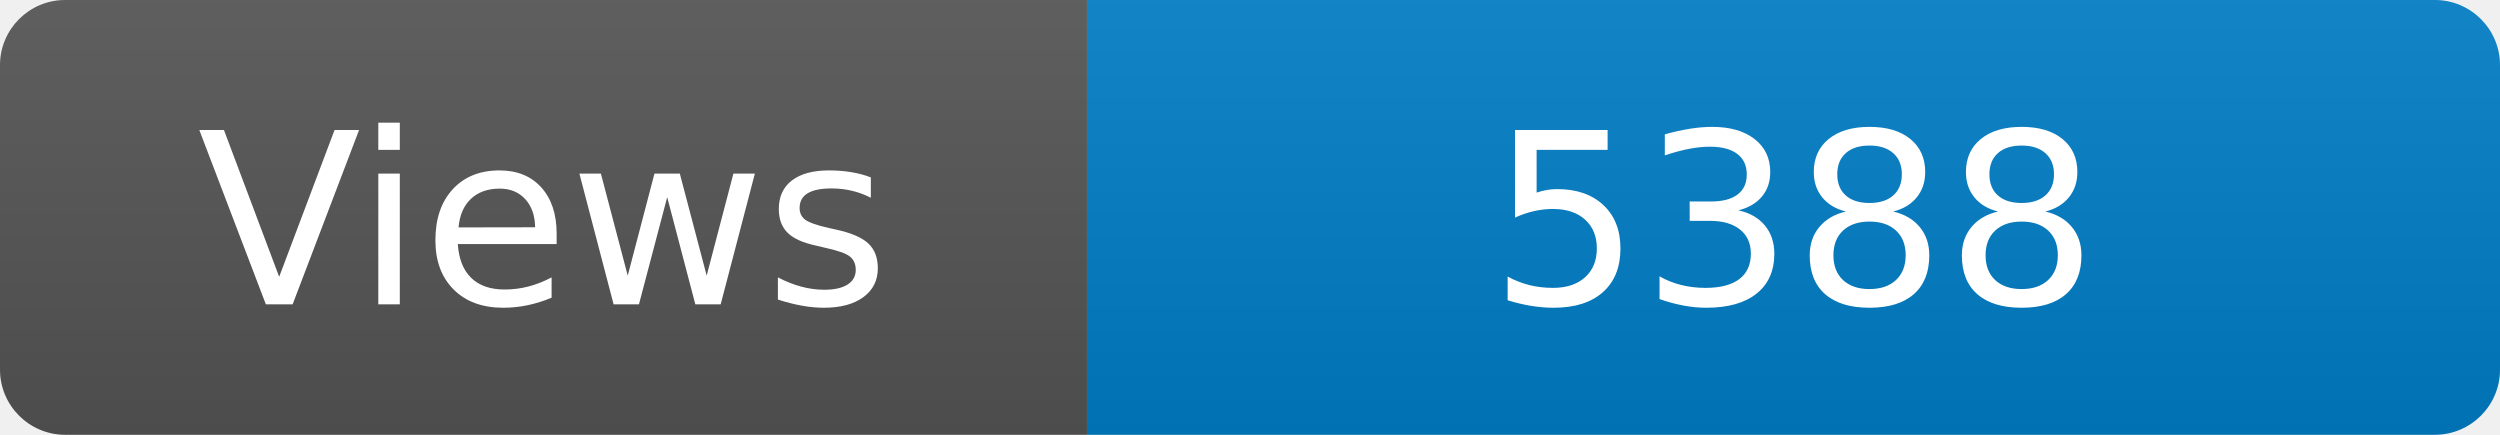
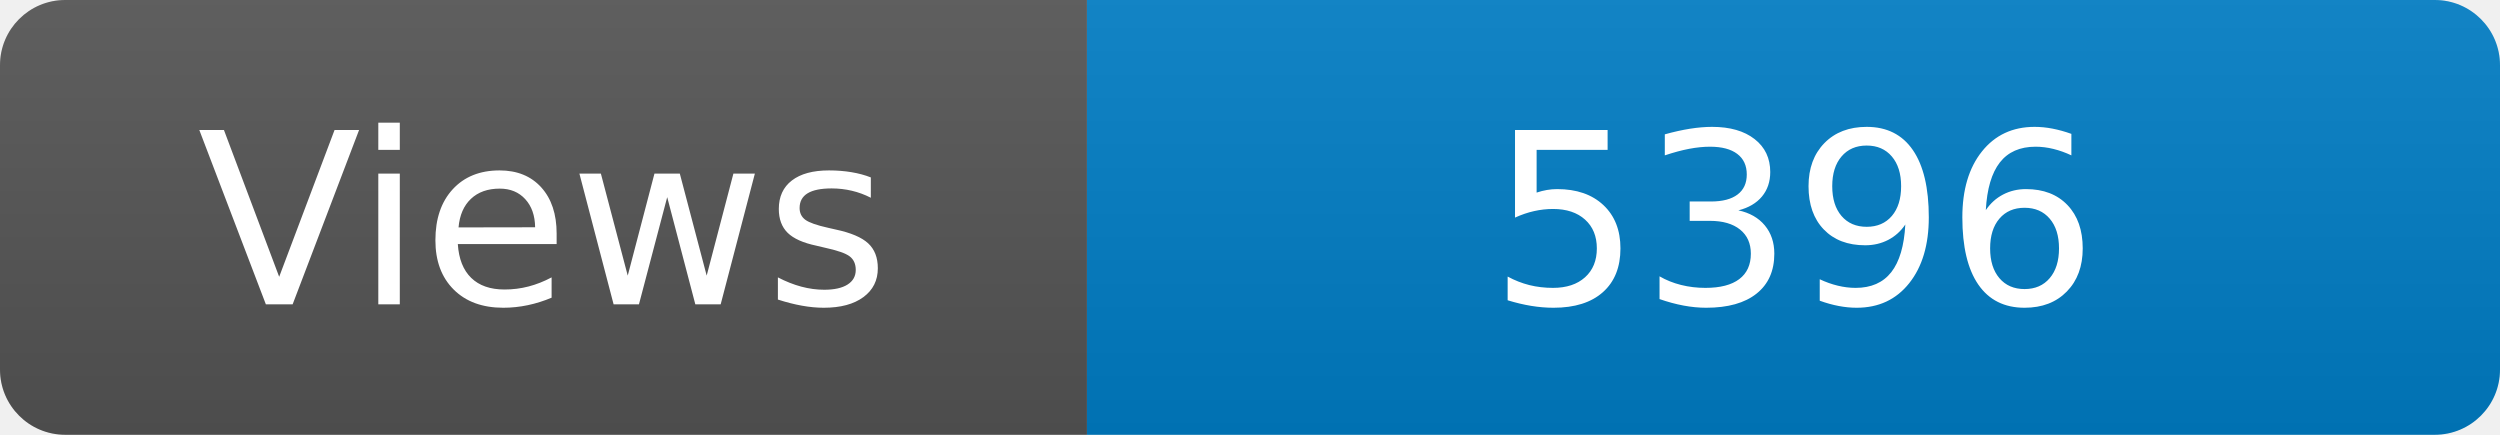
<svg xmlns="http://www.w3.org/2000/svg" width="115" height="20" role="img" aria-label="Maintained?: yes">
  <linearGradient id="s" x2="0" y2="100%">
    <stop offset="0" stop-color="#bbb" stop-opacity=".1" />
    <stop offset="1" stop-opacity=".1" />
  </linearGradient>
  <clipPath id="r">
    <rect width="115" height="20" rx="3" fill="#fff" />
  </clipPath>
  <g clip-path="url(#r)">
    <rect width="50" height="20" fill="#555" />
    <rect x="50" width="160" height="20" fill="#007ec6" />
    <rect width="115" height="20" fill="url(#s)" />
  </g>
  <g fill="#fff" text-anchor="middle" font-family="Verdana,Geneva,DejaVu Sans,sans-serif" font-size="110">
    <text x="250" y="140" transform="scale(.1)" fill="#fff">Views</text>
-     <text x="825" y="140" transform="scale(.1)" fill="#fff">5388</text>
+     <text x="825" y="140" transform="scale(.1)" fill="#fff">5396</text>
  </g>
</svg>
